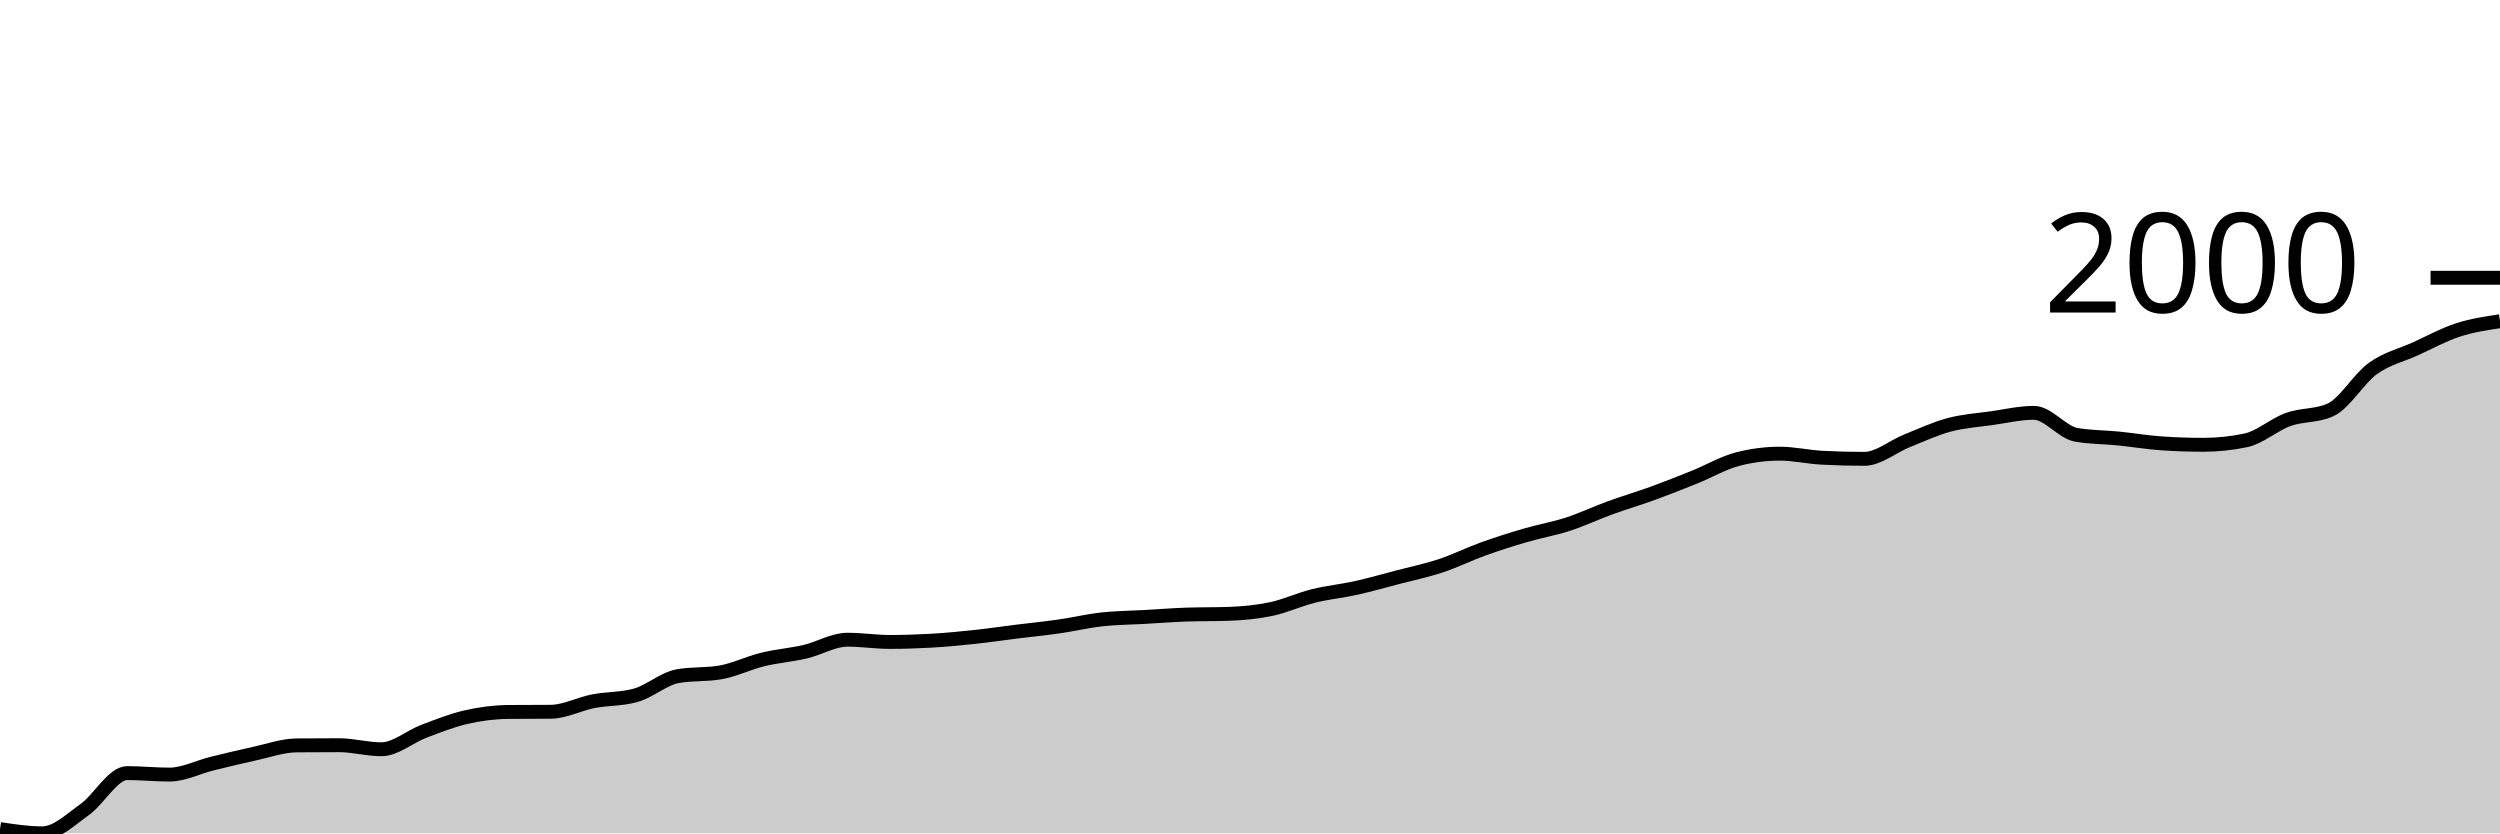
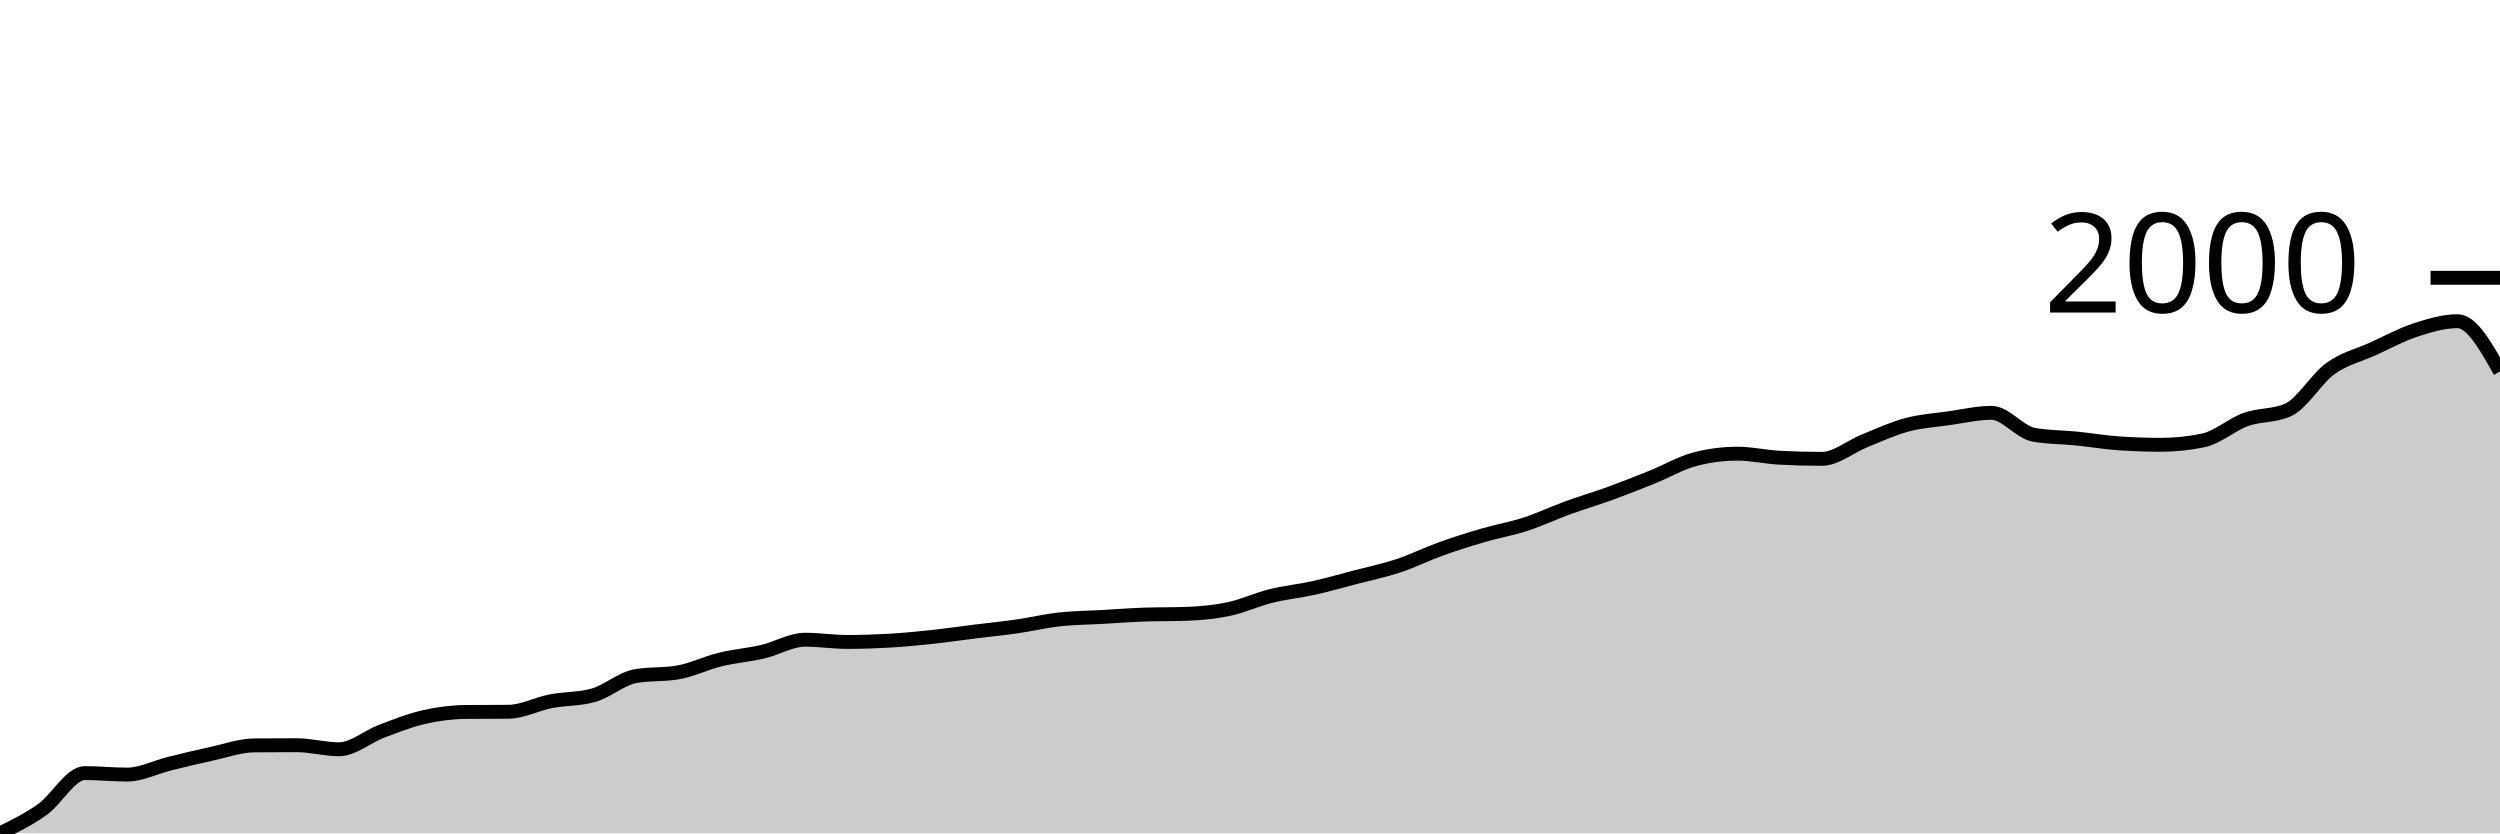
<svg xmlns="http://www.w3.org/2000/svg" viewBox="0 0 180 60">
  <g transform="translate(0,20)">
-     <path class="area" fill="rgba(0, 0, 0, 0.2)" d="M0,39.694C1.017,39.847,2.034,40,3.051,40C4.068,40,5.085,39.007,6.102,38.284C7.119,37.561,8.136,35.663,9.153,35.663C10.169,35.663,11.186,35.77,12.203,35.77C13.22,35.77,14.237,35.236,15.254,34.985C16.271,34.735,17.288,34.486,18.305,34.267C19.322,34.047,20.339,33.677,21.356,33.668C22.373,33.659,23.39,33.655,24.407,33.655C25.424,33.655,26.441,33.947,27.458,33.947C28.475,33.947,29.492,33.043,30.508,32.657C31.525,32.271,32.542,31.866,33.559,31.633C34.576,31.4,35.593,31.269,36.61,31.26C37.627,31.252,38.644,31.256,39.661,31.247C40.678,31.238,41.695,30.686,42.712,30.489C43.729,30.292,44.746,30.347,45.763,30.063C46.78,29.779,47.797,28.857,48.814,28.68C49.831,28.502,50.847,28.591,51.864,28.414C52.881,28.236,53.898,27.731,54.915,27.483C55.932,27.234,56.949,27.161,57.966,26.924C58.983,26.687,60,26.059,61.017,26.059C62.034,26.059,63.051,26.219,64.068,26.219C65.085,26.219,66.102,26.186,67.119,26.126C68.136,26.066,69.153,25.968,70.169,25.86C71.186,25.751,72.203,25.6,73.22,25.474C74.237,25.348,75.254,25.248,76.271,25.101C77.288,24.955,78.305,24.709,79.322,24.596C80.339,24.483,81.356,24.481,82.373,24.423C83.39,24.365,84.407,24.286,85.424,24.25C86.441,24.215,87.458,24.232,88.475,24.197C89.492,24.161,90.508,24.066,91.525,23.851C92.542,23.636,93.559,23.159,94.576,22.907C95.593,22.654,96.61,22.561,97.627,22.335C98.644,22.108,99.661,21.816,100.678,21.55C101.695,21.284,102.712,21.075,103.729,20.738C104.746,20.401,105.763,19.894,106.78,19.528C107.797,19.162,108.814,18.84,109.831,18.543C110.847,18.246,111.864,18.076,112.881,17.745C113.898,17.415,114.915,16.932,115.932,16.561C116.949,16.191,117.966,15.894,118.983,15.524C120,15.154,121.017,14.75,122.034,14.34C123.051,13.93,124.068,13.329,125.085,13.063C126.102,12.797,127.119,12.664,128.136,12.664C129.153,12.664,130.169,12.903,131.186,12.956C132.203,13.01,133.22,13.036,134.237,13.036C135.254,13.036,136.271,12.154,137.288,11.746C138.305,11.338,139.322,10.861,140.339,10.589C141.356,10.316,142.373,10.254,143.39,10.11C144.407,9.966,145.424,9.724,146.441,9.724C147.458,9.724,148.475,11.13,149.492,11.307C150.508,11.484,151.525,11.471,152.542,11.573C153.559,11.675,154.576,11.848,155.593,11.919C156.61,11.99,157.627,12.025,158.644,12.025C159.661,12.025,160.678,11.919,161.695,11.706C162.712,11.493,163.729,10.569,164.746,10.203C165.763,9.837,166.78,9.972,167.797,9.511C168.814,9.05,169.831,7.263,170.847,6.531C171.864,5.8,172.881,5.583,173.898,5.121C174.915,4.66,175.932,4.097,176.949,3.765C177.966,3.432,178.983,3.279,180,3.126L180,40C178.983,40,177.966,40,176.949,40C175.932,40,174.915,40,173.898,40C172.881,40,171.864,40,170.847,40C169.831,40,168.814,40,167.797,40C166.78,40,165.763,40,164.746,40C163.729,40,162.712,40,161.695,40C160.678,40,159.661,40,158.644,40C157.627,40,156.61,40,155.593,40C154.576,40,153.559,40,152.542,40C151.525,40,150.508,40,149.492,40C148.475,40,147.458,40,146.441,40C145.424,40,144.407,40,143.39,40C142.373,40,141.356,40,140.339,40C139.322,40,138.305,40,137.288,40C136.271,40,135.254,40,134.237,40C133.22,40,132.203,40,131.186,40C130.169,40,129.153,40,128.136,40C127.119,40,126.102,40,125.085,40C124.068,40,123.051,40,122.034,40C121.017,40,120,40,118.983,40C117.966,40,116.949,40,115.932,40C114.915,40,113.898,40,112.881,40C111.864,40,110.847,40,109.831,40C108.814,40,107.797,40,106.78,40C105.763,40,104.746,40,103.729,40C102.712,40,101.695,40,100.678,40C99.661,40,98.644,40,97.627,40C96.61,40,95.593,40,94.576,40C93.559,40,92.542,40,91.525,40C90.508,40,89.492,40,88.475,40C87.458,40,86.441,40,85.424,40C84.407,40,83.39,40,82.373,40C81.356,40,80.339,40,79.322,40C78.305,40,77.288,40,76.271,40C75.254,40,74.237,40,73.22,40C72.203,40,71.186,40,70.169,40C69.153,40,68.136,40,67.119,40C66.102,40,65.085,40,64.068,40C63.051,40,62.034,40,61.017,40C60,40,58.983,40,57.966,40C56.949,40,55.932,40,54.915,40C53.898,40,52.881,40,51.864,40C50.847,40,49.831,40,48.814,40C47.797,40,46.78,40,45.763,40C44.746,40,43.729,40,42.712,40C41.695,40,40.678,40,39.661,40C38.644,40,37.627,40,36.61,40C35.593,40,34.576,40,33.559,40C32.542,40,31.525,40,30.508,40C29.492,40,28.475,40,27.458,40C26.441,40,25.424,40,24.407,40C23.39,40,22.373,40,21.356,40C20.339,40,19.322,40,18.305,40C17.288,40,16.271,40,15.254,40C14.237,40,13.22,40,12.203,40C11.186,40,10.169,40,9.153,40C8.136,40,7.119,40,6.102,40C5.085,40,4.068,40,3.051,40C2.034,40,1.017,40,0,40Z" />
-     <path class="line" stroke="black" fill="none" d="M0,39.694C1.017,39.847,2.034,40,3.051,40C4.068,40,5.085,39.007,6.102,38.284C7.119,37.561,8.136,35.663,9.153,35.663C10.169,35.663,11.186,35.77,12.203,35.77C13.22,35.77,14.237,35.236,15.254,34.985C16.271,34.735,17.288,34.486,18.305,34.267C19.322,34.047,20.339,33.677,21.356,33.668C22.373,33.659,23.39,33.655,24.407,33.655C25.424,33.655,26.441,33.947,27.458,33.947C28.475,33.947,29.492,33.043,30.508,32.657C31.525,32.271,32.542,31.866,33.559,31.633C34.576,31.4,35.593,31.269,36.61,31.26C37.627,31.252,38.644,31.256,39.661,31.247C40.678,31.238,41.695,30.686,42.712,30.489C43.729,30.292,44.746,30.347,45.763,30.063C46.78,29.779,47.797,28.857,48.814,28.68C49.831,28.502,50.847,28.591,51.864,28.414C52.881,28.236,53.898,27.731,54.915,27.483C55.932,27.234,56.949,27.161,57.966,26.924C58.983,26.687,60,26.059,61.017,26.059C62.034,26.059,63.051,26.219,64.068,26.219C65.085,26.219,66.102,26.186,67.119,26.126C68.136,26.066,69.153,25.968,70.169,25.86C71.186,25.751,72.203,25.6,73.22,25.474C74.237,25.348,75.254,25.248,76.271,25.101C77.288,24.955,78.305,24.709,79.322,24.596C80.339,24.483,81.356,24.481,82.373,24.423C83.39,24.365,84.407,24.286,85.424,24.25C86.441,24.215,87.458,24.232,88.475,24.197C89.492,24.161,90.508,24.066,91.525,23.851C92.542,23.636,93.559,23.159,94.576,22.907C95.593,22.654,96.61,22.561,97.627,22.335C98.644,22.108,99.661,21.816,100.678,21.55C101.695,21.284,102.712,21.075,103.729,20.738C104.746,20.401,105.763,19.894,106.78,19.528C107.797,19.162,108.814,18.84,109.831,18.543C110.847,18.246,111.864,18.076,112.881,17.745C113.898,17.415,114.915,16.932,115.932,16.561C116.949,16.191,117.966,15.894,118.983,15.524C120,15.154,121.017,14.75,122.034,14.34C123.051,13.93,124.068,13.329,125.085,13.063C126.102,12.797,127.119,12.664,128.136,12.664C129.153,12.664,130.169,12.903,131.186,12.956C132.203,13.01,133.22,13.036,134.237,13.036C135.254,13.036,136.271,12.154,137.288,11.746C138.305,11.338,139.322,10.861,140.339,10.589C141.356,10.316,142.373,10.254,143.39,10.11C144.407,9.966,145.424,9.724,146.441,9.724C147.458,9.724,148.475,11.13,149.492,11.307C150.508,11.484,151.525,11.471,152.542,11.573C153.559,11.675,154.576,11.848,155.593,11.919C156.61,11.99,157.627,12.025,158.644,12.025C159.661,12.025,160.678,11.919,161.695,11.706C162.712,11.493,163.729,10.569,164.746,10.203C165.763,9.837,166.78,9.972,167.797,9.511C168.814,9.05,169.831,7.263,170.847,6.531C171.864,5.8,172.881,5.583,173.898,5.121C174.915,4.66,175.932,4.097,176.949,3.765C177.966,3.432,178.983,3.279,180,3.126" />
+     <path class="area" fill="rgba(0, 0, 0, 0.2)" d="M0,40C1.017,39.503,2.034,39.007,3.051,38.284C4.068,37.561,5.085,35.663,6.102,35.663C7.119,35.663,8.136,35.77,9.153,35.77C10.169,35.77,11.186,35.236,12.203,34.985C13.22,34.735,14.237,34.486,15.254,34.267C16.271,34.047,17.288,33.677,18.305,33.668C19.322,33.659,20.339,33.655,21.356,33.655C22.373,33.655,23.39,33.947,24.407,33.947C25.424,33.947,26.441,33.043,27.458,32.657C28.475,32.271,29.492,31.866,30.508,31.633C31.525,31.4,32.542,31.269,33.559,31.26C34.576,31.252,35.593,31.256,36.61,31.247C37.627,31.238,38.644,30.686,39.661,30.489C40.678,30.292,41.695,30.347,42.712,30.063C43.729,29.779,44.746,28.857,45.763,28.68C46.78,28.502,47.797,28.591,48.814,28.414C49.831,28.236,50.847,27.731,51.864,27.483C52.881,27.234,53.898,27.161,54.915,26.924C55.932,26.687,56.949,26.059,57.966,26.059C58.983,26.059,60,26.219,61.017,26.219C62.034,26.219,63.051,26.186,64.068,26.126C65.085,26.066,66.102,25.968,67.119,25.86C68.136,25.751,69.153,25.6,70.169,25.474C71.186,25.348,72.203,25.248,73.22,25.101C74.237,24.955,75.254,24.709,76.271,24.596C77.288,24.483,78.305,24.481,79.322,24.423C80.339,24.365,81.356,24.286,82.373,24.25C83.39,24.215,84.407,24.232,85.424,24.197C86.441,24.161,87.458,24.066,88.475,23.851C89.492,23.636,90.508,23.159,91.525,22.907C92.542,22.654,93.559,22.561,94.576,22.335C95.593,22.108,96.61,21.816,97.627,21.55C98.644,21.284,99.661,21.075,100.678,20.738C101.695,20.401,102.712,19.894,103.729,19.528C104.746,19.162,105.763,18.84,106.78,18.543C107.797,18.246,108.814,18.076,109.831,17.745C110.847,17.415,111.864,16.932,112.881,16.561C113.898,16.191,114.915,15.894,115.932,15.524C116.949,15.154,117.966,14.75,118.983,14.34C120,13.93,121.017,13.329,122.034,13.063C123.051,12.797,124.068,12.664,125.085,12.664C126.102,12.664,127.119,12.903,128.136,12.956C129.153,13.01,130.169,13.036,131.186,13.036C132.203,13.036,133.22,12.154,134.237,11.746C135.254,11.338,136.271,10.861,137.288,10.589C138.305,10.316,139.322,10.254,140.339,10.11C141.356,9.966,142.373,9.724,143.39,9.724C144.407,9.724,145.424,11.13,146.441,11.307C147.458,11.484,148.475,11.471,149.492,11.573C150.508,11.675,151.525,11.848,152.542,11.919C153.559,11.99,154.576,12.025,155.593,12.025C156.61,12.025,157.627,11.919,158.644,11.706C159.661,11.493,160.678,10.569,161.695,10.203C162.712,9.837,163.729,9.972,164.746,9.511C165.763,9.05,166.78,7.263,167.797,6.531C168.814,5.8,169.831,5.583,170.847,5.121C171.864,4.66,172.881,4.097,173.898,3.765C174.915,3.432,175.932,3.126,176.949,3.126C177.966,3.126,178.983,4.935,180,6.744L180,40C178.983,40,177.966,40,176.949,40C175.932,40,174.915,40,173.898,40C172.881,40,171.864,40,170.847,40C169.831,40,168.814,40,167.797,40C166.78,40,165.763,40,164.746,40C163.729,40,162.712,40,161.695,40C160.678,40,159.661,40,158.644,40C157.627,40,156.61,40,155.593,40C154.576,40,153.559,40,152.542,40C151.525,40,150.508,40,149.492,40C148.475,40,147.458,40,146.441,40C145.424,40,144.407,40,143.39,40C142.373,40,141.356,40,140.339,40C139.322,40,138.305,40,137.288,40C136.271,40,135.254,40,134.237,40C133.22,40,132.203,40,131.186,40C130.169,40,129.153,40,128.136,40C127.119,40,126.102,40,125.085,40C124.068,40,123.051,40,122.034,40C121.017,40,120,40,118.983,40C117.966,40,116.949,40,115.932,40C114.915,40,113.898,40,112.881,40C111.864,40,110.847,40,109.831,40C108.814,40,107.797,40,106.78,40C105.763,40,104.746,40,103.729,40C102.712,40,101.695,40,100.678,40C99.661,40,98.644,40,97.627,40C96.61,40,95.593,40,94.576,40C93.559,40,92.542,40,91.525,40C90.508,40,89.492,40,88.475,40C87.458,40,86.441,40,85.424,40C84.407,40,83.39,40,82.373,40C81.356,40,80.339,40,79.322,40C78.305,40,77.288,40,76.271,40C75.254,40,74.237,40,73.22,40C72.203,40,71.186,40,70.169,40C69.153,40,68.136,40,67.119,40C66.102,40,65.085,40,64.068,40C63.051,40,62.034,40,61.017,40C60,40,58.983,40,57.966,40C56.949,40,55.932,40,54.915,40C53.898,40,52.881,40,51.864,40C50.847,40,49.831,40,48.814,40C47.797,40,46.78,40,45.763,40C44.746,40,43.729,40,42.712,40C41.695,40,40.678,40,39.661,40C38.644,40,37.627,40,36.61,40C35.593,40,34.576,40,33.559,40C32.542,40,31.525,40,30.508,40C29.492,40,28.475,40,27.458,40C26.441,40,25.424,40,24.407,40C23.39,40,22.373,40,21.356,40C20.339,40,19.322,40,18.305,40C17.288,40,16.271,40,15.254,40C14.237,40,13.22,40,12.203,40C11.186,40,10.169,40,9.153,40C8.136,40,7.119,40,6.102,40C5.085,40,4.068,40,3.051,40C2.034,40,1.017,40,0,40Z" />
+     <path class="line" stroke="black" fill="none" d="M0,40C1.017,39.503,2.034,39.007,3.051,38.284C4.068,37.561,5.085,35.663,6.102,35.663C7.119,35.663,8.136,35.77,9.153,35.77C10.169,35.77,11.186,35.236,12.203,34.985C13.22,34.735,14.237,34.486,15.254,34.267C16.271,34.047,17.288,33.677,18.305,33.668C19.322,33.659,20.339,33.655,21.356,33.655C22.373,33.655,23.39,33.947,24.407,33.947C25.424,33.947,26.441,33.043,27.458,32.657C28.475,32.271,29.492,31.866,30.508,31.633C31.525,31.4,32.542,31.269,33.559,31.26C34.576,31.252,35.593,31.256,36.61,31.247C37.627,31.238,38.644,30.686,39.661,30.489C40.678,30.292,41.695,30.347,42.712,30.063C43.729,29.779,44.746,28.857,45.763,28.68C46.78,28.502,47.797,28.591,48.814,28.414C49.831,28.236,50.847,27.731,51.864,27.483C52.881,27.234,53.898,27.161,54.915,26.924C55.932,26.687,56.949,26.059,57.966,26.059C58.983,26.059,60,26.219,61.017,26.219C62.034,26.219,63.051,26.186,64.068,26.126C65.085,26.066,66.102,25.968,67.119,25.86C68.136,25.751,69.153,25.6,70.169,25.474C71.186,25.348,72.203,25.248,73.22,25.101C74.237,24.955,75.254,24.709,76.271,24.596C77.288,24.483,78.305,24.481,79.322,24.423C80.339,24.365,81.356,24.286,82.373,24.25C83.39,24.215,84.407,24.232,85.424,24.197C86.441,24.161,87.458,24.066,88.475,23.851C89.492,23.636,90.508,23.159,91.525,22.907C92.542,22.654,93.559,22.561,94.576,22.335C95.593,22.108,96.61,21.816,97.627,21.55C98.644,21.284,99.661,21.075,100.678,20.738C101.695,20.401,102.712,19.894,103.729,19.528C104.746,19.162,105.763,18.84,106.78,18.543C107.797,18.246,108.814,18.076,109.831,17.745C110.847,17.415,111.864,16.932,112.881,16.561C113.898,16.191,114.915,15.894,115.932,15.524C116.949,15.154,117.966,14.75,118.983,14.34C120,13.93,121.017,13.329,122.034,13.063C123.051,12.797,124.068,12.664,125.085,12.664C126.102,12.664,127.119,12.903,128.136,12.956C129.153,13.01,130.169,13.036,131.186,13.036C132.203,13.036,133.22,12.154,134.237,11.746C135.254,11.338,136.271,10.861,137.288,10.589C138.305,10.316,139.322,10.254,140.339,10.11C141.356,9.966,142.373,9.724,143.39,9.724C144.407,9.724,145.424,11.13,146.441,11.307C147.458,11.484,148.475,11.471,149.492,11.573C150.508,11.675,151.525,11.848,152.542,11.919C153.559,11.99,154.576,12.025,155.593,12.025C156.61,12.025,157.627,11.919,158.644,11.706C159.661,11.493,160.678,10.569,161.695,10.203C162.712,9.837,163.729,9.972,164.746,9.511C165.763,9.05,166.78,7.263,167.797,6.531C168.814,5.8,169.831,5.583,170.847,5.121C171.864,4.66,172.881,4.097,173.898,3.765C174.915,3.432,175.932,3.126,176.949,3.126C177.966,3.126,178.983,4.935,180,6.744" />
    <path class="axis-ceiling" stroke-width="1" stroke="black" fill="none" d="M175,0L180,0" />
    <text class="axis-ceiling-label" font-family="sans-serif" text-anchor="end" font-size="10px" x="170" y="2.5">2000</text>
  </g>
</svg>
